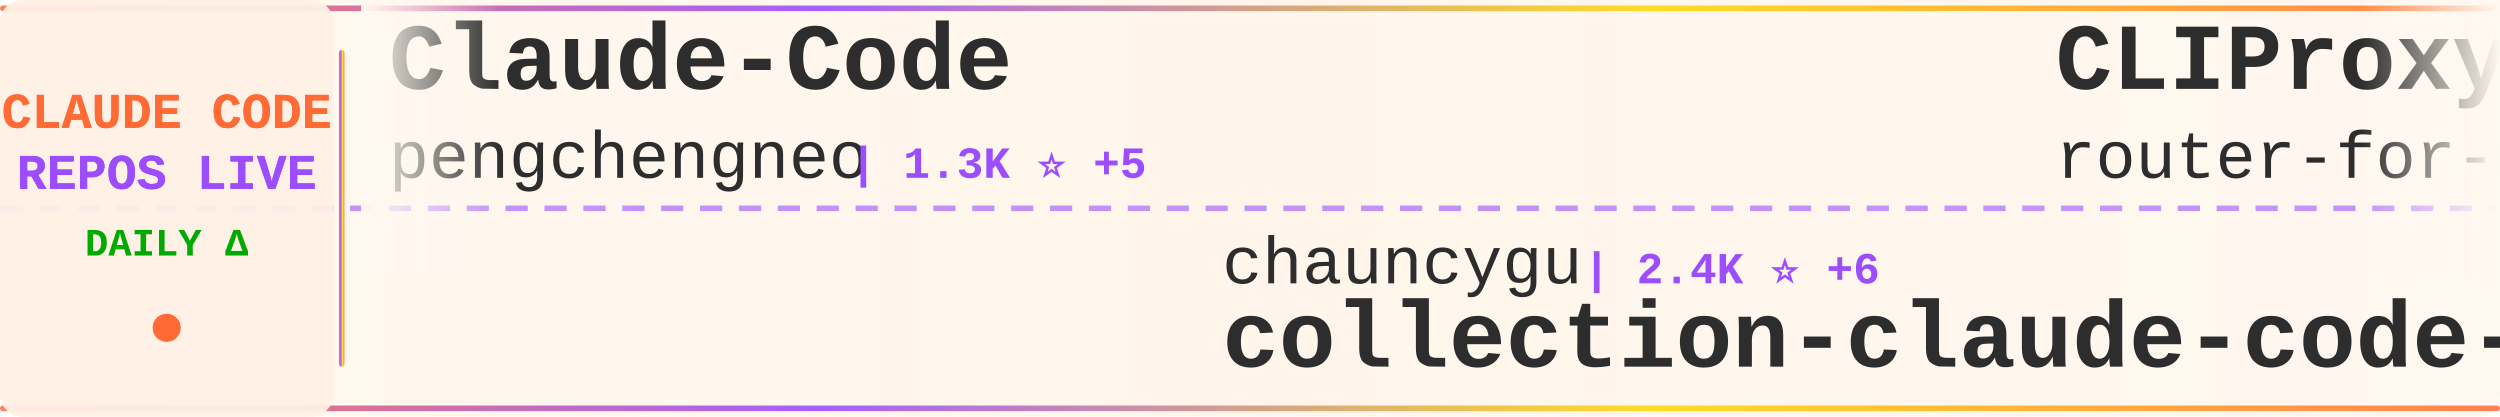
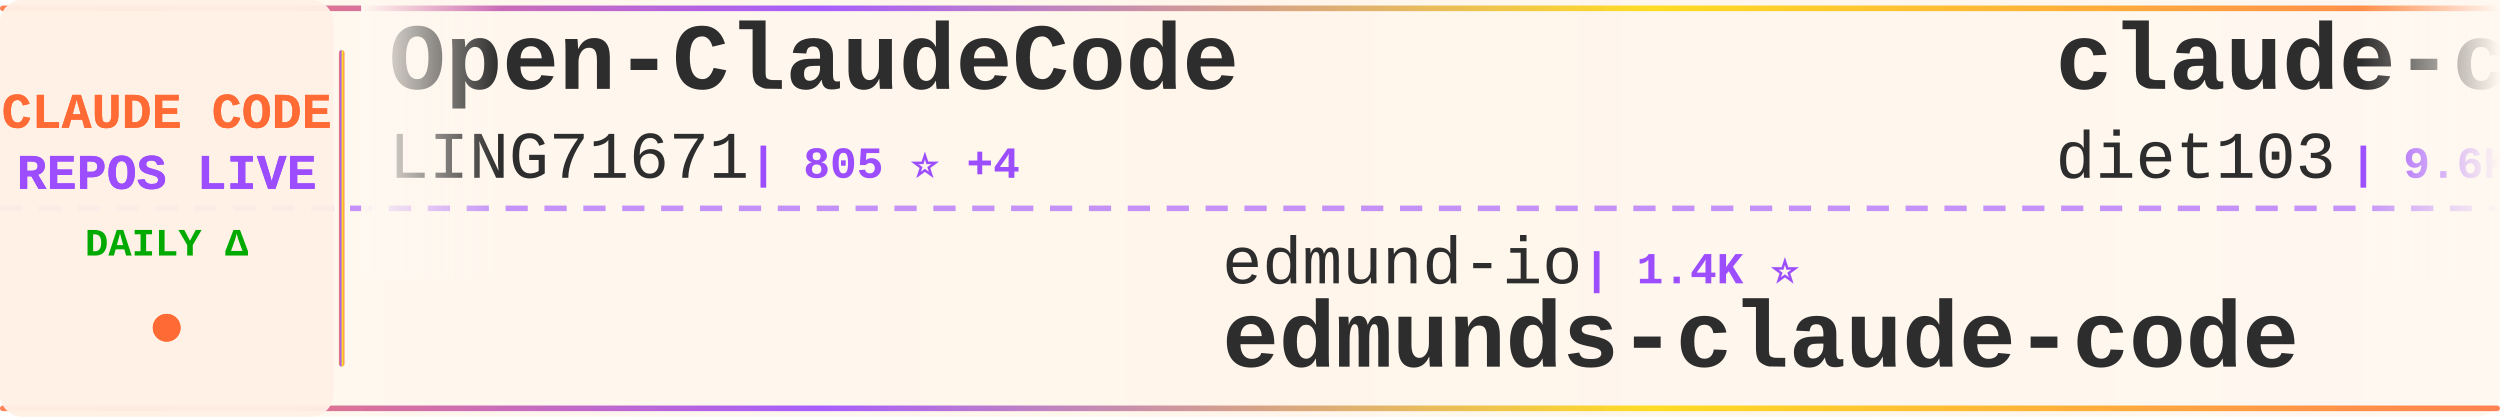
<svg xmlns="http://www.w3.org/2000/svg" width="900" height="150">
  <defs>
    <linearGradient id="tickerBg" x1="0%" y1="0%" x2="100%" y2="0%">
      <stop offset="0%" style="stop-color:#fff8f0;stop-opacity:0.98" />
      <stop offset="50%" style="stop-color:#fff5eb;stop-opacity:1" />
      <stop offset="100%" style="stop-color:#fff8f0;stop-opacity:0.98" />
    </linearGradient>
    <linearGradient id="borderGrad" x1="0%" y1="0%" x2="100%" y2="0%">
      <stop offset="0%" style="stop-color:#FF6B35;stop-opacity:0.85">
        <animate attributeName="stop-opacity" values="0.85;1;0.85" dur="2s" repeatCount="indefinite" />
      </stop>
      <stop offset="33%" style="stop-color:#9C4EFF;stop-opacity:0.9">
        <animate attributeName="stop-opacity" values="0.9;1;0.9" dur="2.2s" repeatCount="indefinite" />
      </stop>
      <stop offset="66%" style="stop-color:#FFD700;stop-opacity:0.85">
        <animate attributeName="stop-opacity" values="0.85;1;0.85" dur="1.8s" repeatCount="indefinite" />
      </stop>
      <stop offset="100%" style="stop-color:#FF6B35;stop-opacity:0.85">
        <animate attributeName="stop-opacity" values="0.85;1;0.85" dur="2s" repeatCount="indefinite" />
      </stop>
    </linearGradient>
    <filter id="textGlow">
      <feGaussianBlur stdDeviation="0.15" result="coloredBlur" />
      <feMerge>
        <feMergeNode in="coloredBlur" />
        <feMergeNode in="SourceGraphic" />
      </feMerge>
    </filter>
    <filter id="metricGlow">
      <feGaussianBlur stdDeviation="0.2" result="coloredBlur" />
      <feMerge>
        <feMergeNode in="coloredBlur" />
        <feMergeNode in="SourceGraphic" />
      </feMerge>
    </filter>
    <linearGradient id="leftFade" x1="0%" y1="0%" x2="100%" y2="0%">
      <stop offset="0%" style="stop-color:#fff8f0;stop-opacity:1" />
      <stop offset="100%" style="stop-color:#fff8f0;stop-opacity:0" />
    </linearGradient>
    <linearGradient id="rightFade" x1="0%" y1="0%" x2="100%" y2="0%">
      <stop offset="0%" style="stop-color:#fff8f0;stop-opacity:0" />
      <stop offset="100%" style="stop-color:#fff8f0;stop-opacity:1" />
    </linearGradient>
  </defs>
  <rect width="900" height="150" fill="url(#tickerBg)" rx="8" />
  <rect x="0" y="2" width="900" height="2" fill="url(#borderGrad)" rx="1" />
  <rect x="0" y="146" width="900" height="2" fill="url(#borderGrad)" rx="1" />
  <line x1="0" y1="75" x2="900" y2="75" stroke="#9C4EFF" stroke-width="2" stroke-dasharray="8 6" opacity="0.6" />
  <rect x="0" y="0" width="120" height="150" fill="#fff0e6" opacity="0.95" rx="8" />
  <text x="60" y="46" font-family="'Courier New', monospace" font-size="18" font-weight="bold" fill="#FF6B35" text-anchor="middle" filter="url(#textGlow)">
    CLAUDE CODE
  </text>
  <text x="60" y="68" font-family="'Courier New', monospace" font-size="18" font-weight="bold" fill="#9C4EFF" text-anchor="middle" filter="url(#textGlow)">
    REPOS LIVE
  </text>
  <text x="60" y="92" font-family="'Courier New', monospace" font-size="14" font-weight="bold" fill="#00aa00" text-anchor="middle">
    DAILY Δ
  </text>
  <circle cx="60" cy="118" r="5" fill="#FF6B35" filter="url(#metricGlow)">
    <animate attributeName="r" values="4;6;4" dur="1.5s" repeatCount="indefinite" />
    <animate attributeName="opacity" values="0.6;1;0.6" dur="1.5s" repeatCount="indefinite" />
  </circle>
  <rect x="122" y="18" width="2" height="114" fill="url(#borderGrad)" rx="1" />
  <clipPath id="tickerClip">
    <rect x="130" y="0" width="770" height="150" />
  </clipPath>
  <g clip-path="url(#tickerClip)">
    <g id="tickerItems">
      <animateTransform attributeName="transform" attributeType="XML" type="translate" from="0 0" to="-3000 0" dur="54s" repeatCount="indefinite" />
      <g transform="translate(0, 0)">
-         <text x="140" y="32" font-family="'Courier New', monospace" font-size="34" font-weight="bold" fill="#2d2d2d">Claude-Code</text>
-         <text x="140" y="64" font-family="'Courier New', monospace" font-size="24" font-weight="normal" fill="#2d2d2d" opacity="1.0">pengchengneo</text>
-         <text x="306" y="64" font-family="'Courier New', monospace" font-size="16" font-weight="bold" fill="#9C4EFF"> | 1.3K ⭐ +5</text>
+         <text x="140" y="32" font-family="'Courier New', monospace" font-size="34" font-weight="bold" fill="#2d2d2d">Open-ClaudeCode</text>
+         <text x="140" y="64" font-family="'Courier New', monospace" font-size="24" font-weight="normal" fill="#2d2d2d" opacity="1.0">LING71671</text>
+         <text x="270" y="64" font-family="'Courier New', monospace" font-size="16" font-weight="bold" fill="#9C4EFF"> | 805 ⭐ +4</text>
      </g>
      <g transform="translate(300, 0)">
-         <text x="140" y="102" font-family="'Courier New', monospace" font-size="24" font-weight="normal" fill="#2d2d2d" opacity="1.0">chauncygu</text>
-         <text x="270" y="102" font-family="'Courier New', monospace" font-size="16" font-weight="bold" fill="#9C4EFF"> | 2.4K ⭐ +6</text>
-         <text x="140" y="132" font-family="'Courier New', monospace" font-size="34" font-weight="bold" fill="#2d2d2d">collection-claude-code-s...</text>
+         <text x="140" y="102" font-family="'Courier New', monospace" font-size="24" font-weight="normal" fill="#2d2d2d" opacity="1.0">edmund-io</text>
+         <text x="270" y="102" font-family="'Courier New', monospace" font-size="16" font-weight="bold" fill="#9C4EFF"> | 1.4K ⭐</text>
+         <text x="140" y="132" font-family="'Courier New', monospace" font-size="34" font-weight="bold" fill="#2d2d2d">edmunds-claude-code</text>
      </g>
      <g transform="translate(600, 0)">
-         <text x="140" y="32" font-family="'Courier New', monospace" font-size="34" font-weight="bold" fill="#2d2d2d">CLIProxyAPI</text>
-         <text x="140" y="64" font-family="'Courier New', monospace" font-size="24" font-weight="normal" fill="#2d2d2d" opacity="1.0">router-for-me</text>
-         <text x="318" y="64" font-family="'Courier New', monospace" font-size="16" font-weight="bold" fill="#9C4EFF"> | 30.3K ⭐ +131</text>
+         <text x="140" y="32" font-family="'Courier New', monospace" font-size="34" font-weight="bold" fill="#2d2d2d">claude-code-infrastructu...</text>
+         <text x="140" y="64" font-family="'Courier New', monospace" font-size="24" font-weight="normal" fill="#2d2d2d" opacity="1.0">diet103</text>
+         <text x="246" y="64" font-family="'Courier New', monospace" font-size="16" font-weight="bold" fill="#9C4EFF"> | 9.6K ⭐ +4</text>
      </g>
      <g transform="translate(900, 0)">
-         <text x="140" y="102" font-family="'Courier New', monospace" font-size="24" font-weight="normal" fill="#2d2d2d" opacity="1.0">alirezarezvani</text>
-         <text x="330" y="102" font-family="'Courier New', monospace" font-size="16" font-weight="bold" fill="#9C4EFF"> | 13.5K ⭐ +71</text>
-         <text x="140" y="132" font-family="'Courier New', monospace" font-size="34" font-weight="bold" fill="#2d2d2d">claude-skills</text>
+         <text x="140" y="102" font-family="'Courier New', monospace" font-size="24" font-weight="normal" fill="#2d2d2d" opacity="1.0">AICoderTudou</text>
+         <text x="306" y="102" font-family="'Courier New', monospace" font-size="16" font-weight="bold" fill="#9C4EFF"> | 497 ⭐ +1</text>
+         <text x="140" y="132" font-family="'Courier New', monospace" font-size="34" font-weight="bold" fill="#2d2d2d">claude-code-tudou</text>
      </g>
      <g transform="translate(1200, 0)">
-         <text x="140" y="32" font-family="'Courier New', monospace" font-size="34" font-weight="bold" fill="#2d2d2d">how-claude-code-works</text>
-         <text x="140" y="64" font-family="'Courier New', monospace" font-size="24" font-weight="normal" fill="#2d2d2d" opacity="1.0">Windy3f3f3f3f</text>
-         <text x="318" y="64" font-family="'Courier New', monospace" font-size="16" font-weight="bold" fill="#9C4EFF"> | 2.1K ⭐ +6</text>
+         <text x="140" y="32" font-family="'Courier New', monospace" font-size="34" font-weight="bold" fill="#2d2d2d">claude-code-router</text>
+         <text x="140" y="64" font-family="'Courier New', monospace" font-size="24" font-weight="normal" fill="#2d2d2d" opacity="1.0">musistudio</text>
+         <text x="282" y="64" font-family="'Courier New', monospace" font-size="16" font-weight="bold" fill="#9C4EFF"> | 33.4K ⭐ +28</text>
      </g>
      <g transform="translate(1500, 0)">
-         <text x="140" y="102" font-family="'Courier New', monospace" font-size="24" font-weight="normal" fill="#2d2d2d" opacity="1.0">Piebald-AI</text>
-         <text x="282" y="102" font-family="'Courier New', monospace" font-size="16" font-weight="bold" fill="#9C4EFF"> | 9.8K ⭐ +28</text>
-         <text x="140" y="132" font-family="'Courier New', monospace" font-size="34" font-weight="bold" fill="#2d2d2d">claude-code-system-promp...</text>
+         <text x="140" y="102" font-family="'Courier New', monospace" font-size="24" font-weight="normal" fill="#2d2d2d" opacity="1.0">oboard</text>
+         <text x="234" y="102" font-family="'Courier New', monospace" font-size="16" font-weight="bold" fill="#9C4EFF"> | 3.1K ⭐ +6</text>
+         <text x="140" y="132" font-family="'Courier New', monospace" font-size="34" font-weight="bold" fill="#2d2d2d">claude-code-rev</text>
      </g>
      <g transform="translate(1800, 0)">
-         <text x="140" y="32" font-family="'Courier New', monospace" font-size="34" font-weight="bold" fill="#2d2d2d">claude-code</text>
-         <text x="140" y="64" font-family="'Courier New', monospace" font-size="24" font-weight="normal" fill="#2d2d2d" opacity="1.0">anthropics</text>
-         <text x="282" y="64" font-family="'Courier New', monospace" font-size="16" font-weight="bold" fill="#9C4EFF"> | 119.9K ⭐ +212</text>
+         <text x="140" y="32" font-family="'Courier New', monospace" font-size="34" font-weight="bold" fill="#2d2d2d">Claude-code</text>
+         <text x="140" y="64" font-family="'Courier New', monospace" font-size="24" font-weight="normal" fill="#2d2d2d" opacity="1.0">zstmfhy</text>
+         <text x="246" y="64" font-family="'Courier New', monospace" font-size="16" font-weight="bold" fill="#9C4EFF"> | 190 ⭐</text>
      </g>
      <g transform="translate(2100, 0)">
-         <text x="140" y="102" font-family="'Courier New', monospace" font-size="24" font-weight="normal" fill="#2d2d2d" opacity="1.0">anthropics</text>
-         <text x="282" y="102" font-family="'Courier New', monospace" font-size="16" font-weight="bold" fill="#9C4EFF"> | 127.3K ⭐ +368</text>
-         <text x="140" y="132" font-family="'Courier New', monospace" font-size="34" font-weight="bold" fill="#2d2d2d">skills</text>
+         <text x="140" y="102" font-family="'Courier New', monospace" font-size="24" font-weight="normal" fill="#2d2d2d" opacity="1.0">claude-code-best</text>
+         <text x="354" y="102" font-family="'Courier New', monospace" font-size="16" font-weight="bold" fill="#9C4EFF"> | 17.4K ⭐ +39</text>
+         <text x="140" y="132" font-family="'Courier New', monospace" font-size="34" font-weight="bold" fill="#2d2d2d">claude-code</text>
      </g>
      <g transform="translate(2400, 0)">
-         <text x="140" y="32" font-family="'Courier New', monospace" font-size="34" font-weight="bold" fill="#2d2d2d">claude-code</text>
-         <text x="140" y="64" font-family="'Courier New', monospace" font-size="24" font-weight="normal" fill="#2d2d2d" opacity="1.0">xorespesp</text>
-         <text x="270" y="64" font-family="'Courier New', monospace" font-size="16" font-weight="bold" fill="#9C4EFF"> | 221 ⭐ +1</text>
+         <text x="140" y="32" font-family="'Courier New', monospace" font-size="34" font-weight="bold" fill="#2d2d2d">claude-code-webui</text>
+         <text x="140" y="64" font-family="'Courier New', monospace" font-size="24" font-weight="normal" fill="#2d2d2d" opacity="1.0">sugyan</text>
+         <text x="234" y="64" font-family="'Courier New', monospace" font-size="16" font-weight="bold" fill="#9C4EFF"> | 1.1K ⭐ +4</text>
      </g>
      <g transform="translate(2700, 0)">
-         <text x="140" y="102" font-family="'Courier New', monospace" font-size="24" font-weight="normal" fill="#2d2d2d" opacity="1.0">repowise-dev</text>
-         <text x="306" y="102" font-family="'Courier New', monospace" font-size="16" font-weight="bold" fill="#9C4EFF"> | 987 ⭐ +3</text>
-         <text x="140" y="132" font-family="'Courier New', monospace" font-size="34" font-weight="bold" fill="#2d2d2d">claude-code-prompts</text>
+         <text x="140" y="102" font-family="'Courier New', monospace" font-size="24" font-weight="normal" fill="#2d2d2d" opacity="1.0">ponponon</text>
+         <text x="258" y="102" font-family="'Courier New', monospace" font-size="16" font-weight="bold" fill="#9C4EFF"> | 2.2K ⭐ +4</text>
+         <text x="140" y="132" font-family="'Courier New', monospace" font-size="34" font-weight="bold" fill="#2d2d2d">claude_code_src</text>
      </g>
      <g transform="translate(3000, 0)">
-         <text x="140" y="32" font-family="'Courier New', monospace" font-size="34" font-weight="bold" fill="#2d2d2d">Claude-Code</text>
-         <text x="140" y="64" font-family="'Courier New', monospace" font-size="24" font-weight="normal" fill="#2d2d2d" opacity="1.0">pengchengneo</text>
-         <text x="306" y="64" font-family="'Courier New', monospace" font-size="16" font-weight="bold" fill="#9C4EFF"> | 1.3K ⭐ +5</text>
+         <text x="140" y="32" font-family="'Courier New', monospace" font-size="34" font-weight="bold" fill="#2d2d2d">Open-ClaudeCode</text>
+         <text x="140" y="64" font-family="'Courier New', monospace" font-size="24" font-weight="normal" fill="#2d2d2d" opacity="1.0">LING71671</text>
+         <text x="270" y="64" font-family="'Courier New', monospace" font-size="16" font-weight="bold" fill="#9C4EFF"> | 805 ⭐ +4</text>
      </g>
      <g transform="translate(3300, 0)">
-         <text x="140" y="102" font-family="'Courier New', monospace" font-size="24" font-weight="normal" fill="#2d2d2d" opacity="1.0">chauncygu</text>
-         <text x="270" y="102" font-family="'Courier New', monospace" font-size="16" font-weight="bold" fill="#9C4EFF"> | 2.4K ⭐ +6</text>
-         <text x="140" y="132" font-family="'Courier New', monospace" font-size="34" font-weight="bold" fill="#2d2d2d">collection-claude-code-s...</text>
+         <text x="140" y="102" font-family="'Courier New', monospace" font-size="24" font-weight="normal" fill="#2d2d2d" opacity="1.0">edmund-io</text>
+         <text x="270" y="102" font-family="'Courier New', monospace" font-size="16" font-weight="bold" fill="#9C4EFF"> | 1.4K ⭐</text>
+         <text x="140" y="132" font-family="'Courier New', monospace" font-size="34" font-weight="bold" fill="#2d2d2d">edmunds-claude-code</text>
      </g>
      <g transform="translate(3600, 0)">
-         <text x="140" y="32" font-family="'Courier New', monospace" font-size="34" font-weight="bold" fill="#2d2d2d">CLIProxyAPI</text>
-         <text x="140" y="64" font-family="'Courier New', monospace" font-size="24" font-weight="normal" fill="#2d2d2d" opacity="1.0">router-for-me</text>
-         <text x="318" y="64" font-family="'Courier New', monospace" font-size="16" font-weight="bold" fill="#9C4EFF"> | 30.3K ⭐ +131</text>
+         <text x="140" y="32" font-family="'Courier New', monospace" font-size="34" font-weight="bold" fill="#2d2d2d">claude-code-infrastructu...</text>
+         <text x="140" y="64" font-family="'Courier New', monospace" font-size="24" font-weight="normal" fill="#2d2d2d" opacity="1.0">diet103</text>
+         <text x="246" y="64" font-family="'Courier New', monospace" font-size="16" font-weight="bold" fill="#9C4EFF"> | 9.6K ⭐ +4</text>
      </g>
      <g transform="translate(3900, 0)">
-         <text x="140" y="102" font-family="'Courier New', monospace" font-size="24" font-weight="normal" fill="#2d2d2d" opacity="1.0">alirezarezvani</text>
-         <text x="330" y="102" font-family="'Courier New', monospace" font-size="16" font-weight="bold" fill="#9C4EFF"> | 13.5K ⭐ +71</text>
-         <text x="140" y="132" font-family="'Courier New', monospace" font-size="34" font-weight="bold" fill="#2d2d2d">claude-skills</text>
+         <text x="140" y="102" font-family="'Courier New', monospace" font-size="24" font-weight="normal" fill="#2d2d2d" opacity="1.0">AICoderTudou</text>
+         <text x="306" y="102" font-family="'Courier New', monospace" font-size="16" font-weight="bold" fill="#9C4EFF"> | 497 ⭐ +1</text>
+         <text x="140" y="132" font-family="'Courier New', monospace" font-size="34" font-weight="bold" fill="#2d2d2d">claude-code-tudou</text>
      </g>
    </g>
  </g>
  <rect x="130" y="0" width="50" height="100" fill="url(#leftFade)" />
  <rect x="850" y="0" width="50" height="100" fill="url(#rightFade)" />
</svg>
